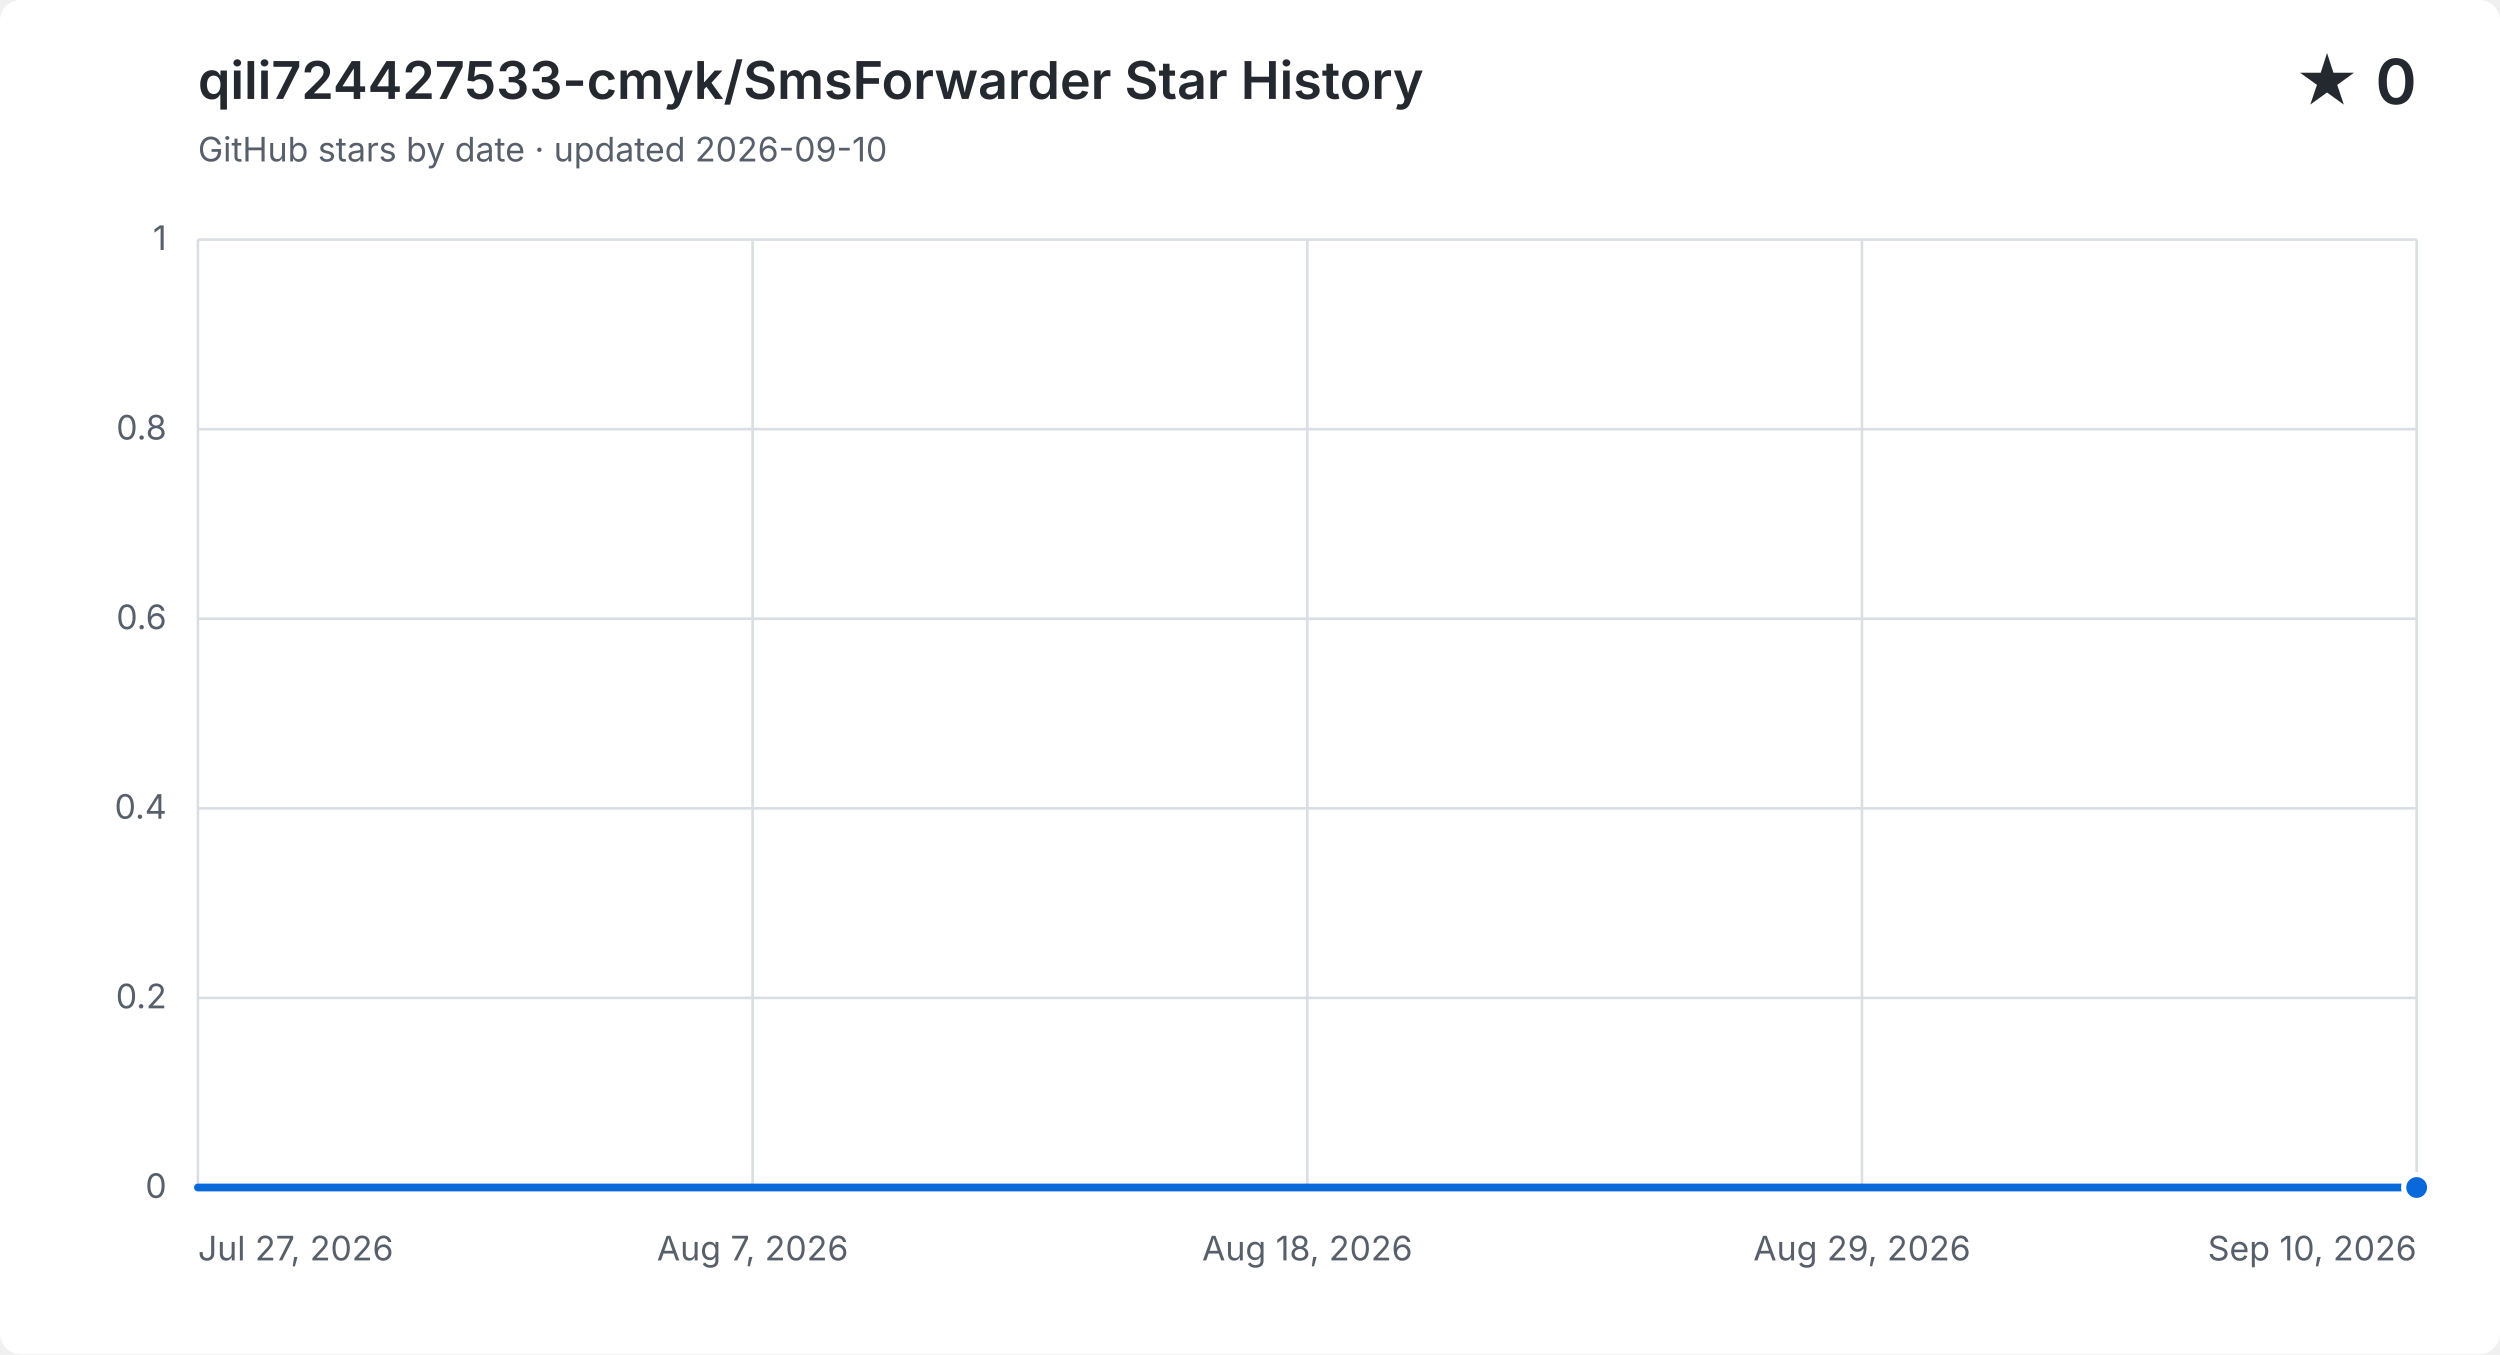
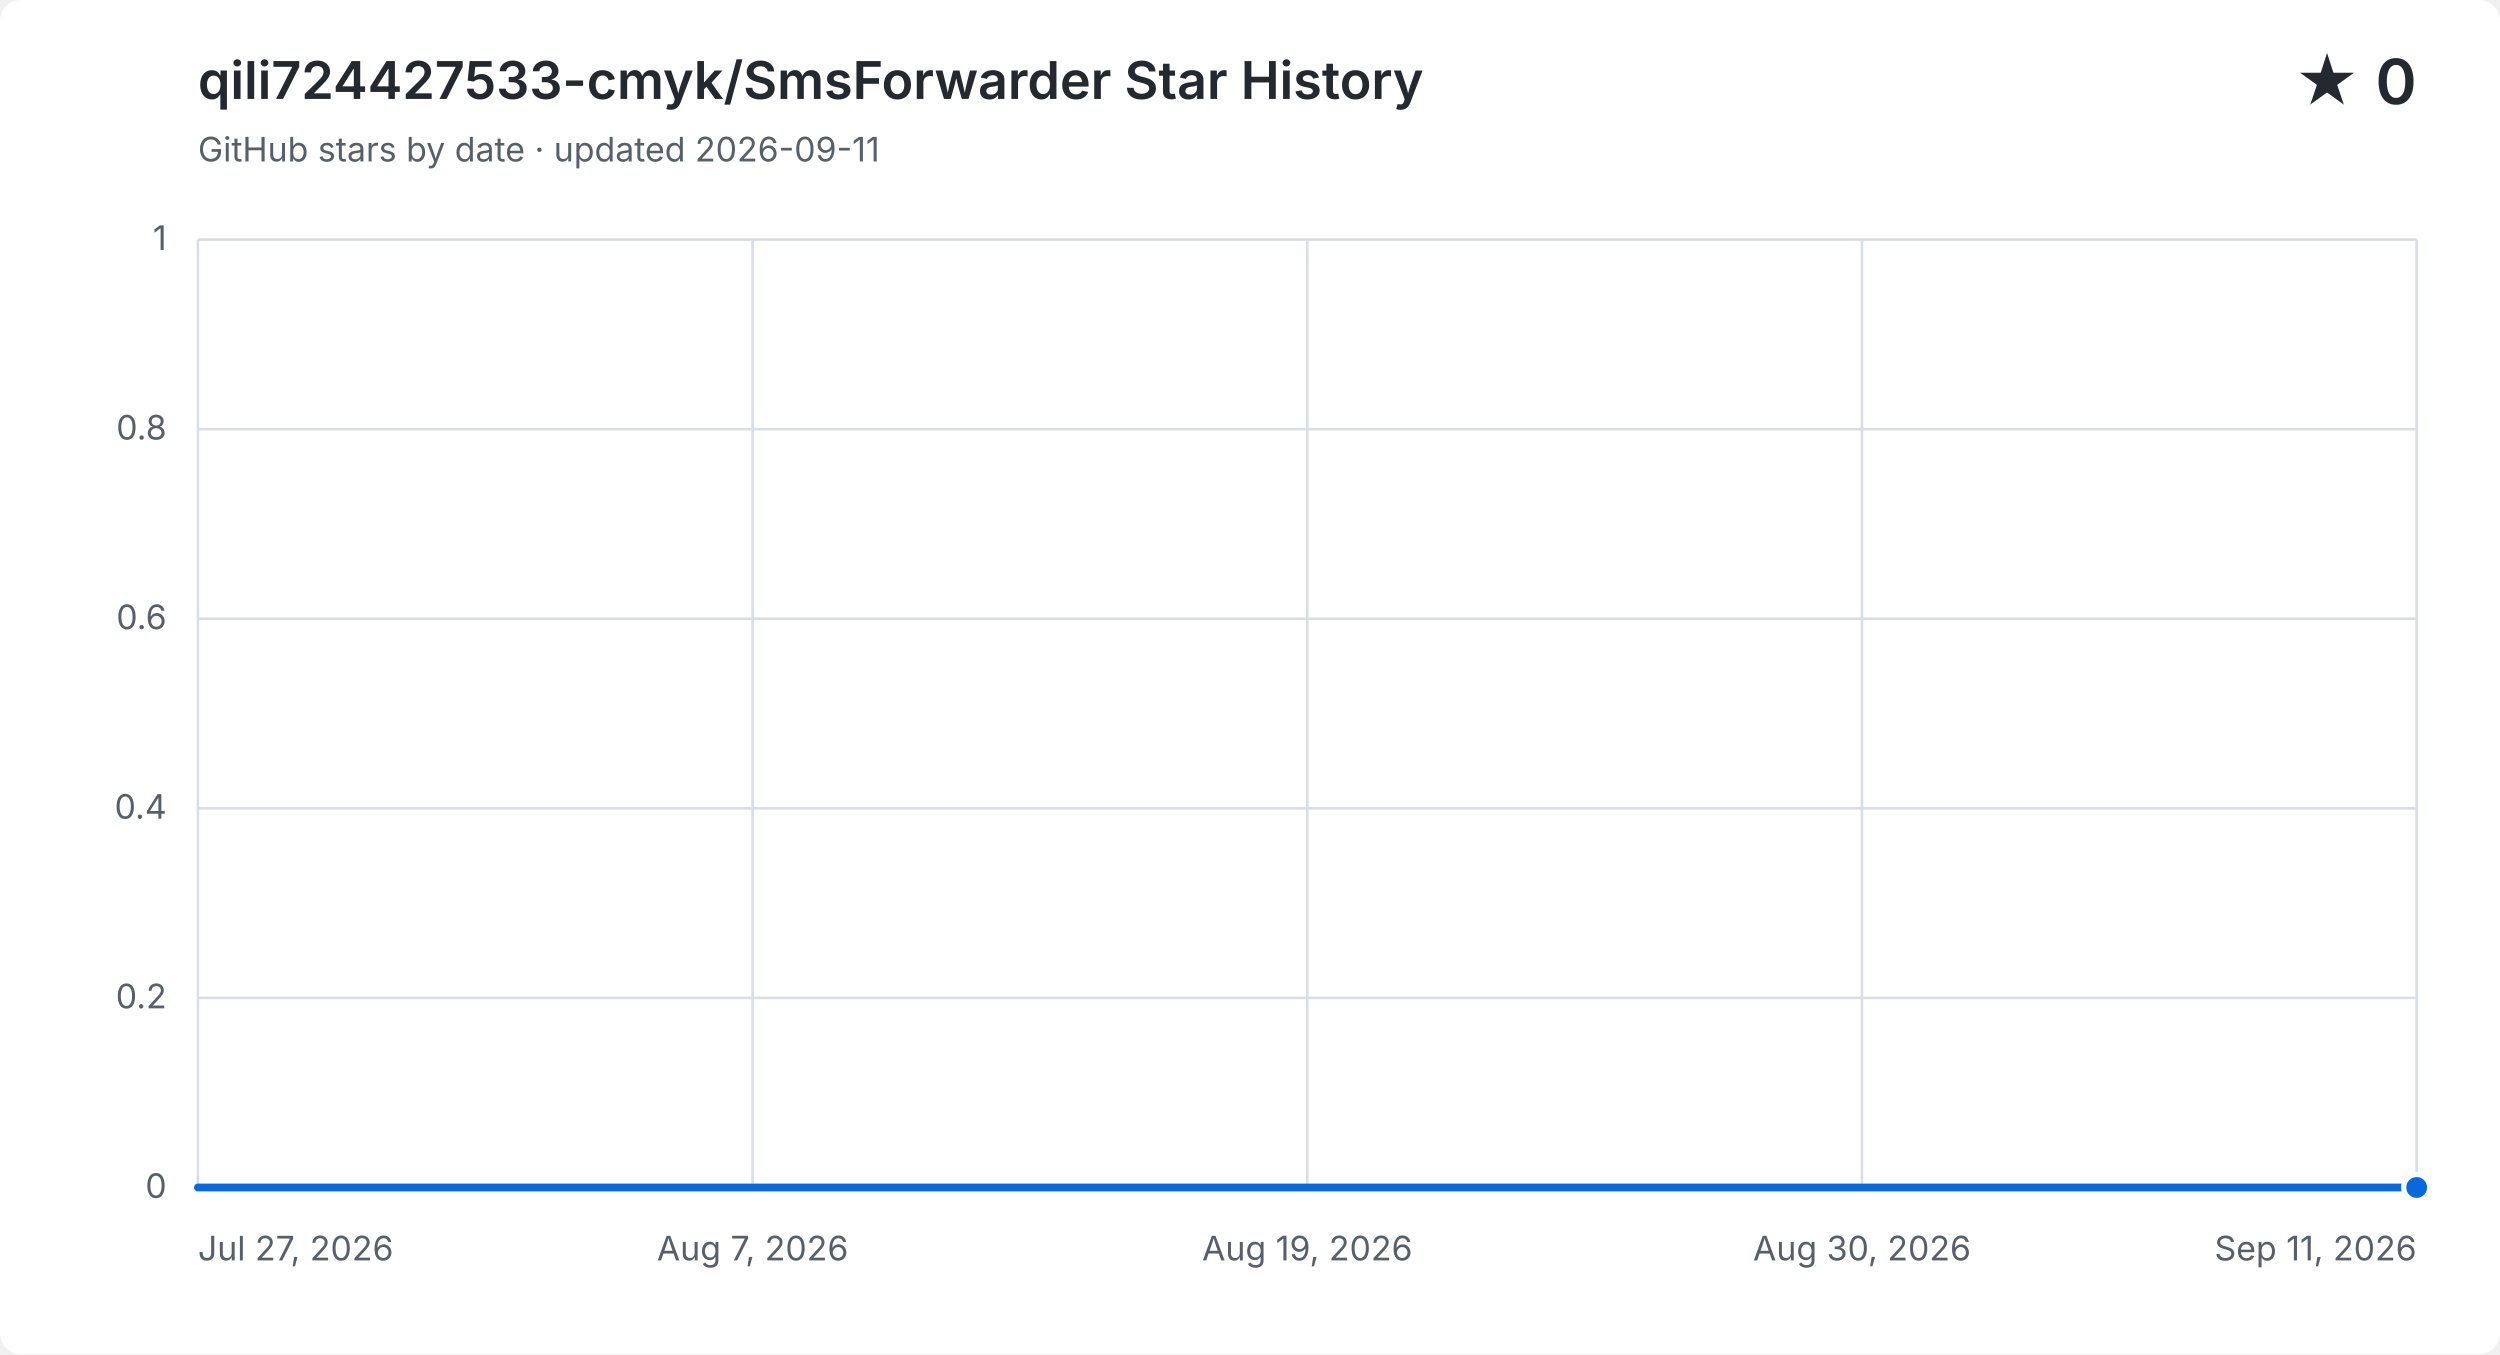
<svg xmlns="http://www.w3.org/2000/svg" width="960" height="520" viewBox="0 0 960 520" role="img" aria-labelledby="title description">
  <style>
    .background { fill: #ffffff; }
    .grid { fill: none; stroke: #d8dee4; stroke-width: 1; }
    .label, .subtitle { fill: #57606a; font: 13px -apple-system, BlinkMacSystemFont, "Segoe UI", sans-serif; }
    .heading, .value { fill: #24292f; font-family: -apple-system, BlinkMacSystemFont, "Segoe UI", sans-serif; }
    .heading { font-size: 20px; font-weight: 600; }
    .value { font-size: 24px; font-weight: 600; }
    .area { fill: #0969da; opacity: .12; }
    .line { fill: none; stroke: #0969da; stroke-linecap: round; stroke-linejoin: round; stroke-width: 3; }
    .point { fill: #0969da; stroke: #ffffff; stroke-width: 2; }
    @media (prefers-color-scheme: dark) {
      .background { fill: #0d1117; }
      .grid { stroke: #30363d; }
      .label, .subtitle { fill: #8b949e; }
      .heading, .value { fill: #f0f6fc; }
      .area { fill: #58a6ff; }
      .line { stroke: #58a6ff; }
      .point { fill: #58a6ff; stroke: #0d1117; }
    }
  </style>
  <rect class="background" width="960" height="520" rx="8" />
  <text class="heading" x="76" y="38">qili724427533-cmyk/SmsForwarder Star History</text>
-   <text class="subtitle" x="76" y="62">GitHub stars by date · updated 2026-09-10</text>
+   <text class="subtitle" x="76" y="62">GitHub stars by date · updated 2026-09-11</text>
  <text class="value" x="928" y="40" text-anchor="end">★ 0</text>
  <path class="grid" d="M 76 456.0 H 928" />
  <text class="label" x="64" y="460.0" text-anchor="end">0</text>
  <path class="grid" d="M 76 383.2 H 928" />
  <text class="label" x="64" y="387.2" text-anchor="end">0.2</text>
  <path class="grid" d="M 76 310.4 H 928" />
  <text class="label" x="64" y="314.4" text-anchor="end">0.4</text>
  <path class="grid" d="M 76 237.6 H 928" />
  <text class="label" x="64" y="241.6" text-anchor="end">0.6</text>
  <path class="grid" d="M 76 164.8 H 928" />
  <text class="label" x="64" y="168.8" text-anchor="end">0.8</text>
  <path class="grid" d="M 76 92.0 H 928" />
  <text class="label" x="64" y="96.0" text-anchor="end">1</text>
  <path class="grid" d="M 76.0 92 V 456" />
  <text class="label" x="76.0" y="484" text-anchor="start">Jul 27, 2026</text>
  <path class="grid" d="M 289.0 92 V 456" />
  <text class="label" x="289.0" y="484" text-anchor="middle">Aug 7, 2026</text>
  <path class="grid" d="M 502.0 92 V 456" />
-   <text class="label" x="502.0" y="484" text-anchor="middle">Aug 18, 2026</text>
+   <text class="label" x="502.0" y="484" text-anchor="middle">Aug 19, 2026</text>
  <path class="grid" d="M 715.0 92 V 456" />
-   <text class="label" x="715.0" y="484" text-anchor="middle">Aug 29, 2026</text>
+   <text class="label" x="715.0" y="484" text-anchor="middle">Aug 30, 2026</text>
  <path class="grid" d="M 928.0 92 V 456" />
-   <text class="label" x="928.0" y="484" text-anchor="end">Sep 10, 2026</text>
-   <path class="area" d="M 76.0 456.0 H 94.9 V 456.0 H 113.9 V 456.0 H 132.8 V 456.0 H 151.7 V 456.0 H 170.7 V 456.0 H 189.6 V 456.0 H 208.5 V 456.0 H 227.5 V 456.0 H 246.4 V 456.0 H 265.3 V 456.0 H 284.3 V 456.0 H 303.2 V 456.0 H 322.1 V 456.0 H 341.1 V 456.0 H 360.0 V 456.0 H 378.9 V 456.0 H 397.9 V 456.0 H 416.8 V 456.0 H 435.7 V 456.0 H 454.7 V 456.0 H 473.6 V 456.0 H 492.5 V 456.0 H 511.5 V 456.0 H 530.4 V 456.0 H 549.3 V 456.0 H 568.3 V 456.0 H 587.2 V 456.0 H 606.1 V 456.0 H 625.1 V 456.0 H 644.0 V 456.0 H 662.9 V 456.0 H 681.9 V 456.0 H 700.8 V 456.0 H 719.7 V 456.0 H 738.7 V 456.0 H 757.6 V 456.0 H 776.5 V 456.0 H 795.5 V 456.0 H 814.4 V 456.0 H 833.3 V 456.0 H 852.3 V 456.0 H 890.1 V 456.0 H 909.1 V 456.0 H 928.0 V 456.0 V 456 H 76.0 Z" />
-   <path class="line" d="M 76.0 456.0 H 94.9 V 456.0 H 113.9 V 456.0 H 132.8 V 456.0 H 151.7 V 456.0 H 170.7 V 456.0 H 189.6 V 456.0 H 208.5 V 456.0 H 227.5 V 456.0 H 246.4 V 456.0 H 265.3 V 456.0 H 284.3 V 456.0 H 303.2 V 456.0 H 322.1 V 456.0 H 341.1 V 456.0 H 360.0 V 456.0 H 378.9 V 456.0 H 397.9 V 456.0 H 416.8 V 456.0 H 435.7 V 456.0 H 454.7 V 456.0 H 473.6 V 456.0 H 492.5 V 456.0 H 511.5 V 456.0 H 530.4 V 456.0 H 549.3 V 456.0 H 568.3 V 456.0 H 587.2 V 456.0 H 606.1 V 456.0 H 625.1 V 456.0 H 644.0 V 456.0 H 662.9 V 456.0 H 681.9 V 456.0 H 700.8 V 456.0 H 719.7 V 456.0 H 738.7 V 456.0 H 757.6 V 456.0 H 776.5 V 456.0 H 795.5 V 456.0 H 814.4 V 456.0 H 833.3 V 456.0 H 852.3 V 456.0 H 890.1 V 456.0 H 909.1 V 456.0 H 928.0 V 456.0" />
+   <text class="label" x="928.0" y="484" text-anchor="end">Sep 11, 2026</text>
+   <path class="area" d="M 76.0 456.0 H 94.5 V 456.0 H 113.0 V 456.0 H 131.6 V 456.0 H 150.1 V 456.0 H 168.6 V 456.0 H 187.1 V 456.0 H 205.7 V 456.0 H 224.2 V 456.0 H 242.7 V 456.0 H 261.2 V 456.0 H 279.7 V 456.0 H 298.3 V 456.0 H 316.8 V 456.0 H 335.3 V 456.0 H 353.8 V 456.0 H 372.3 V 456.0 H 390.9 V 456.0 H 409.4 V 456.0 H 427.9 V 456.0 H 446.4 V 456.0 H 465.0 V 456.0 H 483.5 V 456.0 H 502.0 V 456.0 H 520.5 V 456.0 H 539.0 V 456.0 H 557.6 V 456.0 H 576.1 V 456.0 H 594.6 V 456.0 H 613.1 V 456.0 H 631.7 V 456.0 H 650.2 V 456.0 H 668.7 V 456.0 H 687.2 V 456.0 H 705.7 V 456.0 H 724.3 V 456.0 H 742.8 V 456.0 H 761.3 V 456.0 H 779.8 V 456.0 H 798.3 V 456.0 H 816.9 V 456.0 H 835.4 V 456.0 H 872.4 V 456.0 H 891.0 V 456.0 H 909.5 V 456.0 H 928.0 V 456.0 V 456 H 76.0 Z" />
+   <path class="line" d="M 76.0 456.0 H 94.5 V 456.0 H 113.0 V 456.0 H 131.6 V 456.0 H 150.1 V 456.0 H 168.6 V 456.0 H 187.1 V 456.0 H 205.7 V 456.0 H 224.2 V 456.0 H 242.7 V 456.0 H 261.2 V 456.0 H 279.7 V 456.0 H 298.3 V 456.0 H 316.8 V 456.0 H 335.3 V 456.0 H 353.8 V 456.0 H 372.3 V 456.0 H 390.9 V 456.0 H 409.4 V 456.0 H 427.9 V 456.0 H 446.4 V 456.0 H 465.0 V 456.0 H 483.5 V 456.0 H 502.0 V 456.0 H 520.5 V 456.0 H 539.0 V 456.0 H 557.6 V 456.0 H 576.1 V 456.0 H 594.6 V 456.0 H 613.1 V 456.0 H 631.7 V 456.0 H 650.2 V 456.0 H 668.7 V 456.0 H 687.2 V 456.0 H 705.7 V 456.0 H 724.3 V 456.0 H 742.8 V 456.0 H 761.3 V 456.0 H 779.8 V 456.0 H 798.3 V 456.0 H 816.9 V 456.0 H 835.4 V 456.0 H 872.4 V 456.0 H 891.0 V 456.0 H 909.5 V 456.0 H 928.0 V 456.0" />
  <circle class="point" cx="928.0" cy="456.0" r="5" />
</svg>
